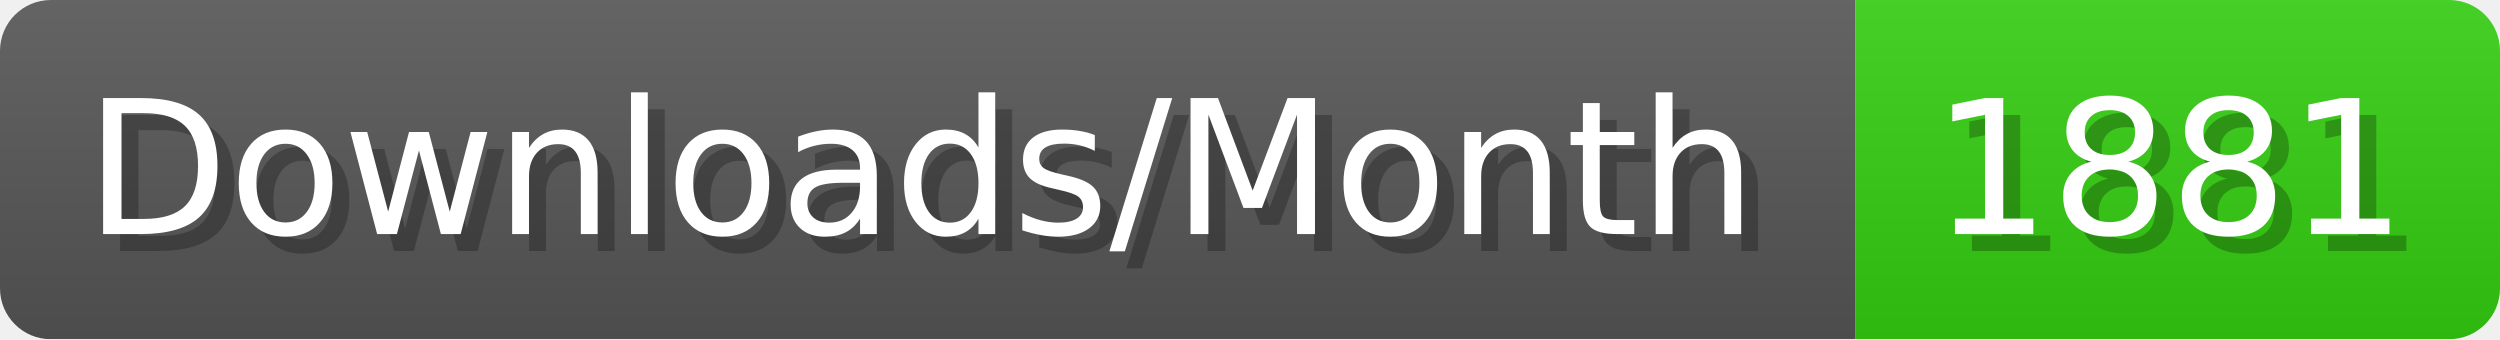
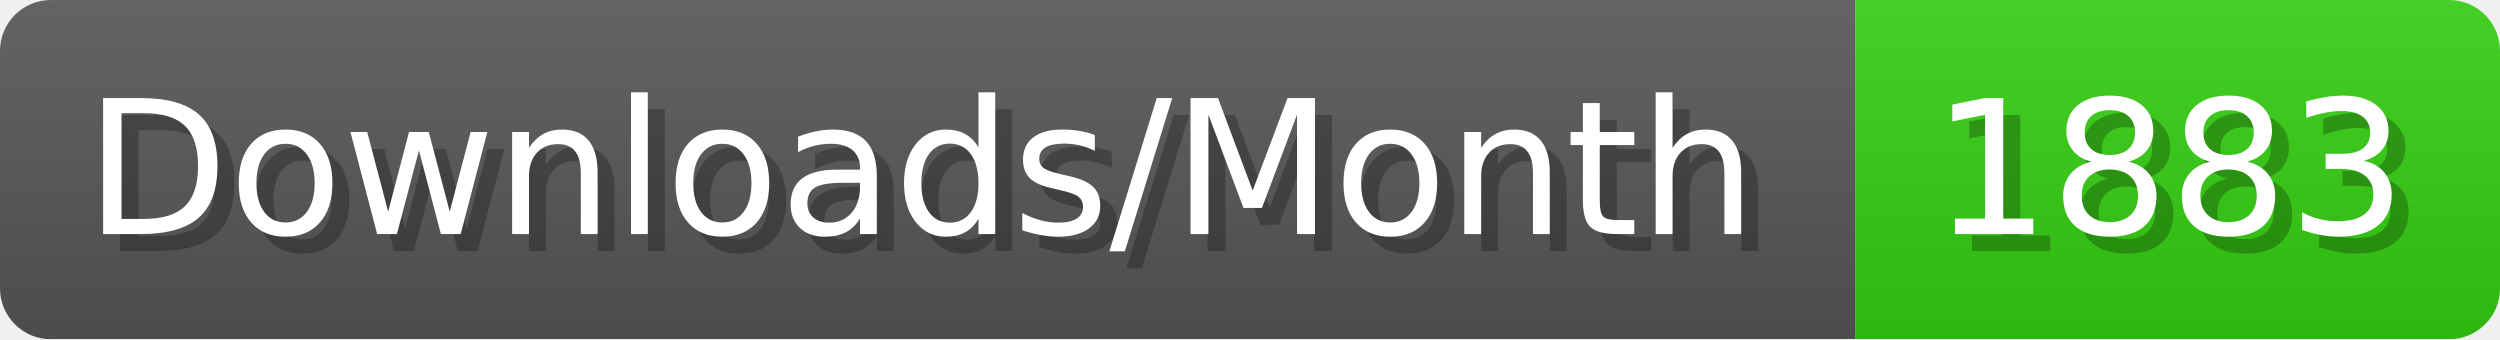
- <svg xmlns="http://www.w3.org/2000/svg" width="147.4" height="20" viewBox="0 0 1474 200" role="img" aria-label="Downloads/Month: 1881">
+ <svg xmlns="http://www.w3.org/2000/svg" width="147.4" height="20" viewBox="0 0 1474 200" role="img" aria-label="Downloads/Month: 1883">
  <linearGradient id="YlXUI" x2="0" y2="100%">
    <stop offset="0" stop-opacity=".1" stop-color="#EEE" />
    <stop offset="1" stop-opacity=".1" />
  </linearGradient>
  <mask id="JHhop">
    <rect width="1474" height="200" rx="30" fill="#FFF" />
  </mask>
  <g mask="url(#JHhop)">
    <rect width="1094" height="200" fill="#555" />
    <rect width="380" height="200" fill="#3C1" x="1094" />
    <rect width="1474" height="200" fill="url(#YlXUI)" />
  </g>
  <g aria-hidden="true" fill="#fff" text-anchor="start" font-family="Verdana,DejaVu Sans,sans-serif" font-size="110">
    <text x="60" y="148" textLength="994" fill="#000" opacity="0.25">Downloads/Month</text>
    <text x="50" y="138" textLength="994">Downloads/Month</text>
-     <text x="1149" y="148" textLength="280" fill="#000" opacity="0.25">1881</text>
-     <text x="1139" y="138" textLength="280">1881</text>
+     <text x="1149" y="148" textLength="280" fill="#000" opacity="0.25">1883</text>
+     <text x="1139" y="138" textLength="280">1883</text>
  </g>
</svg>
